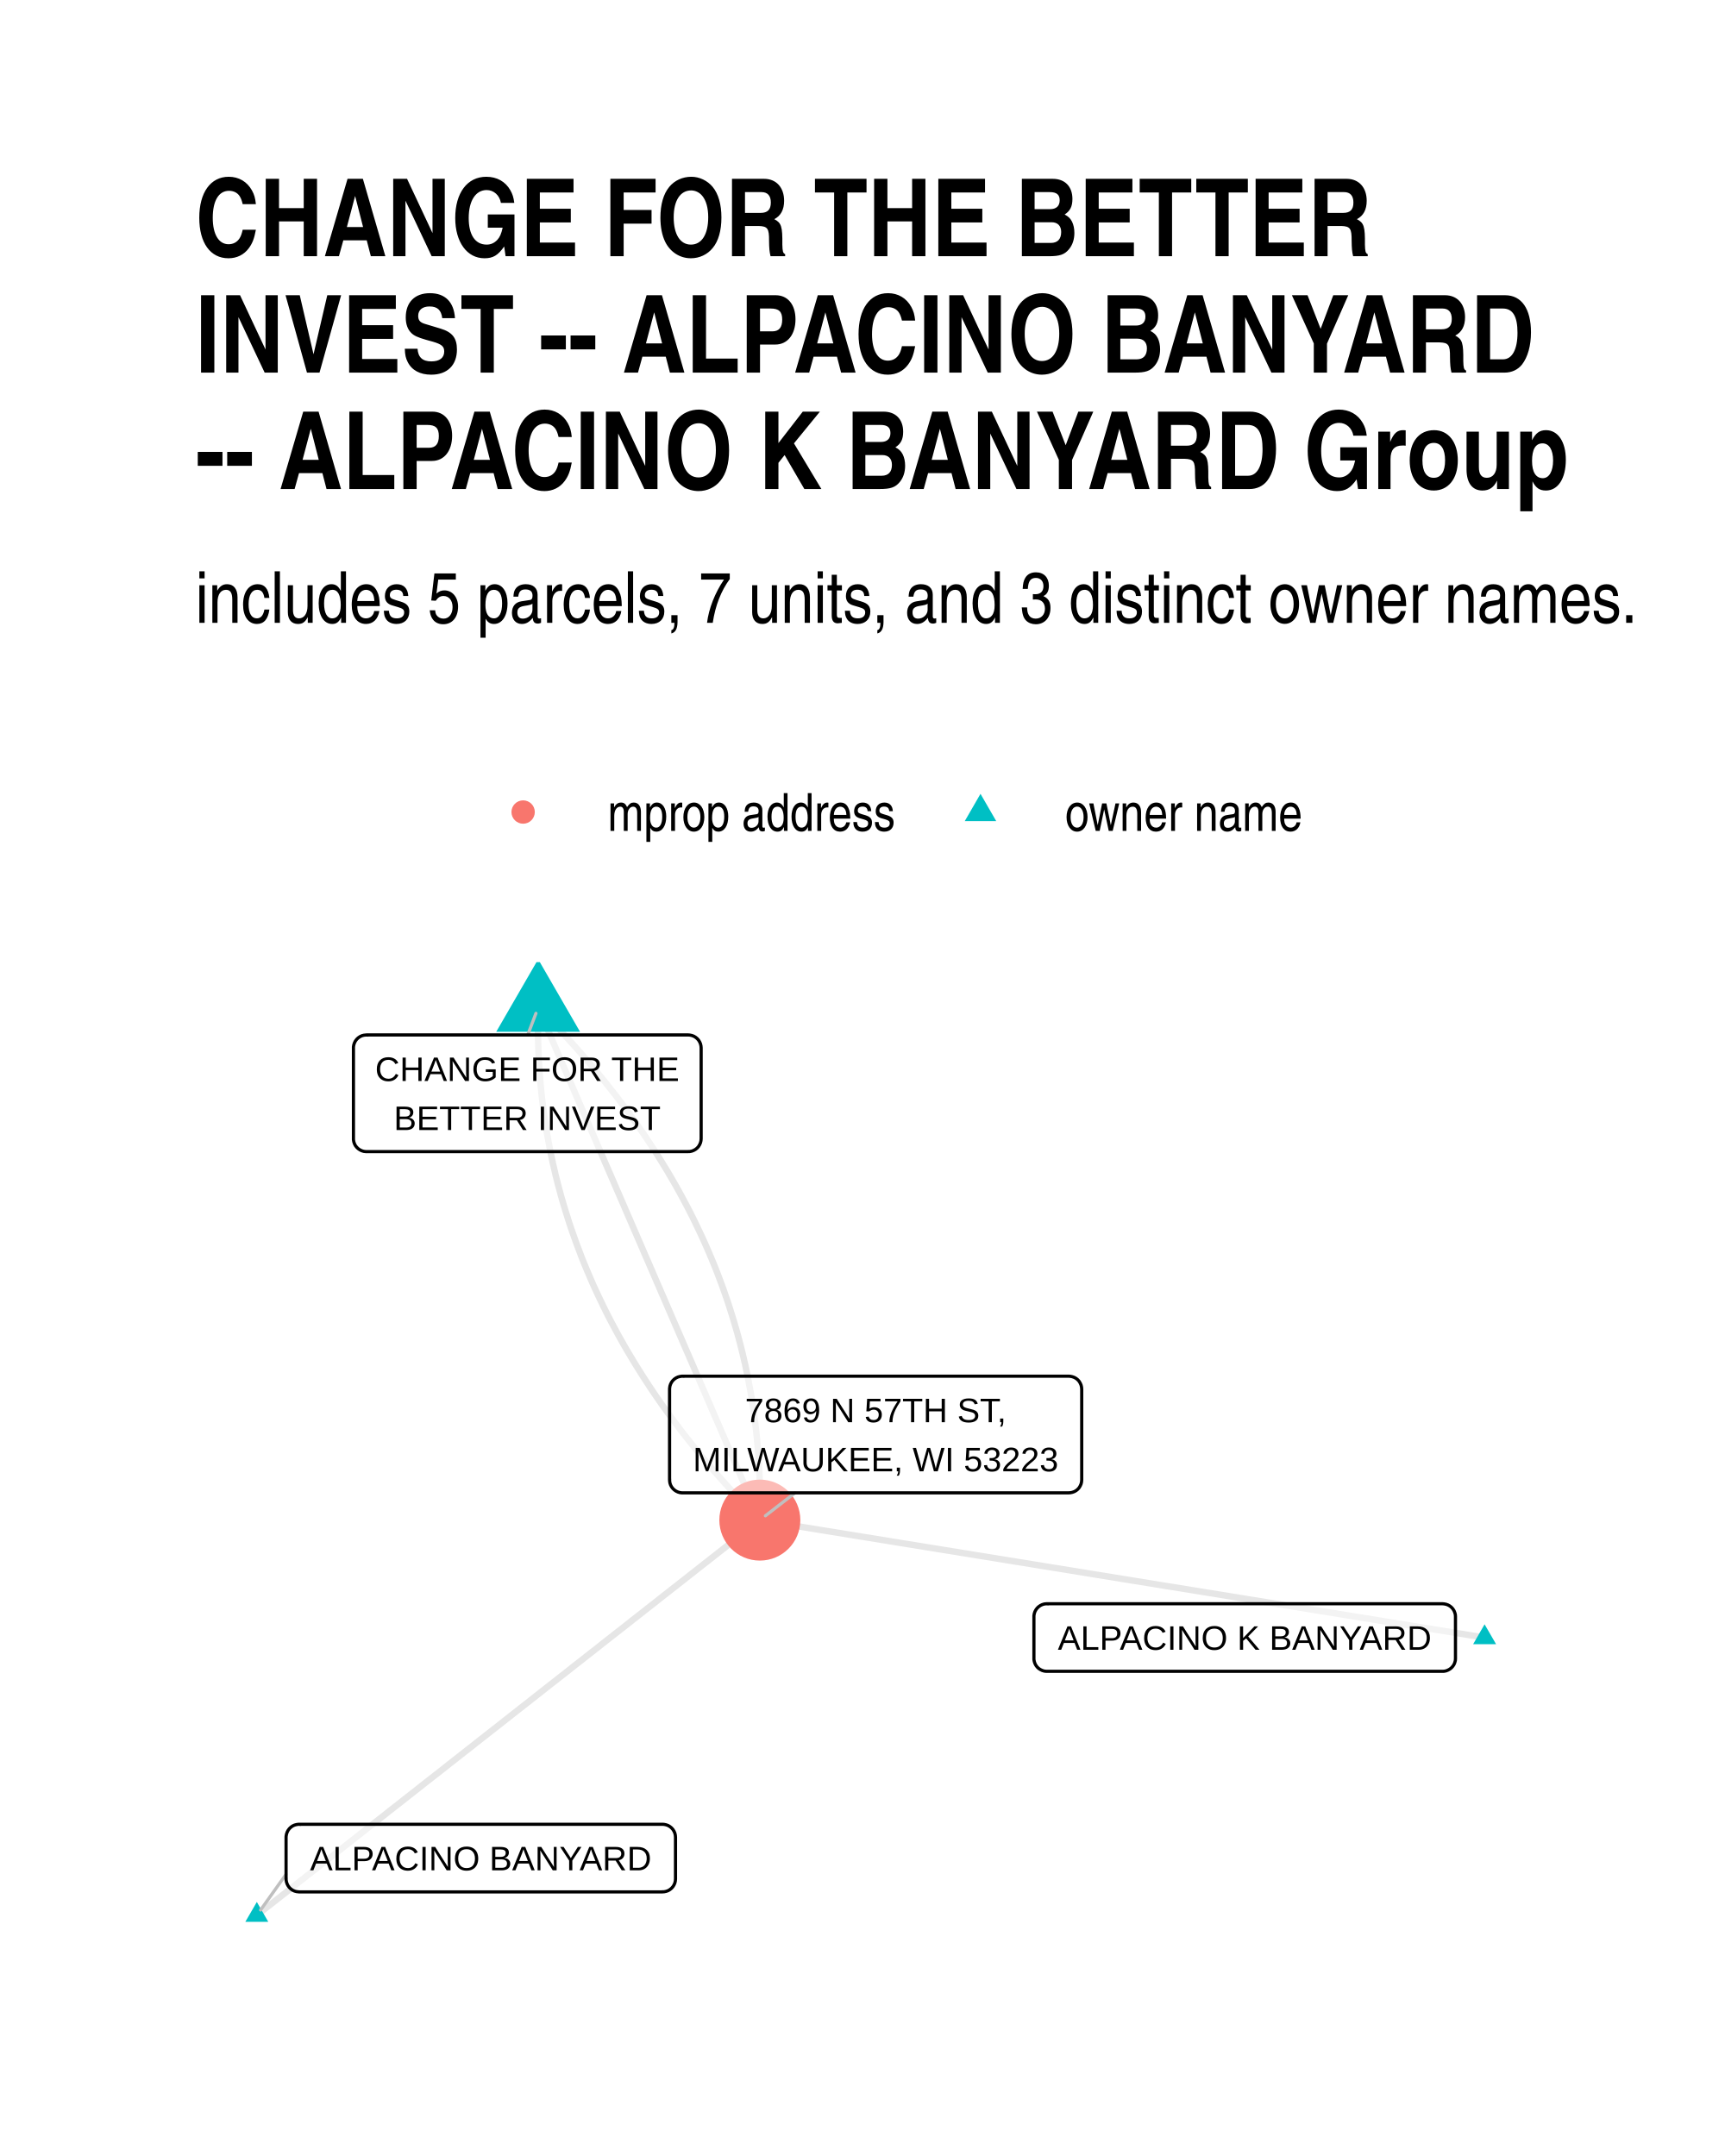
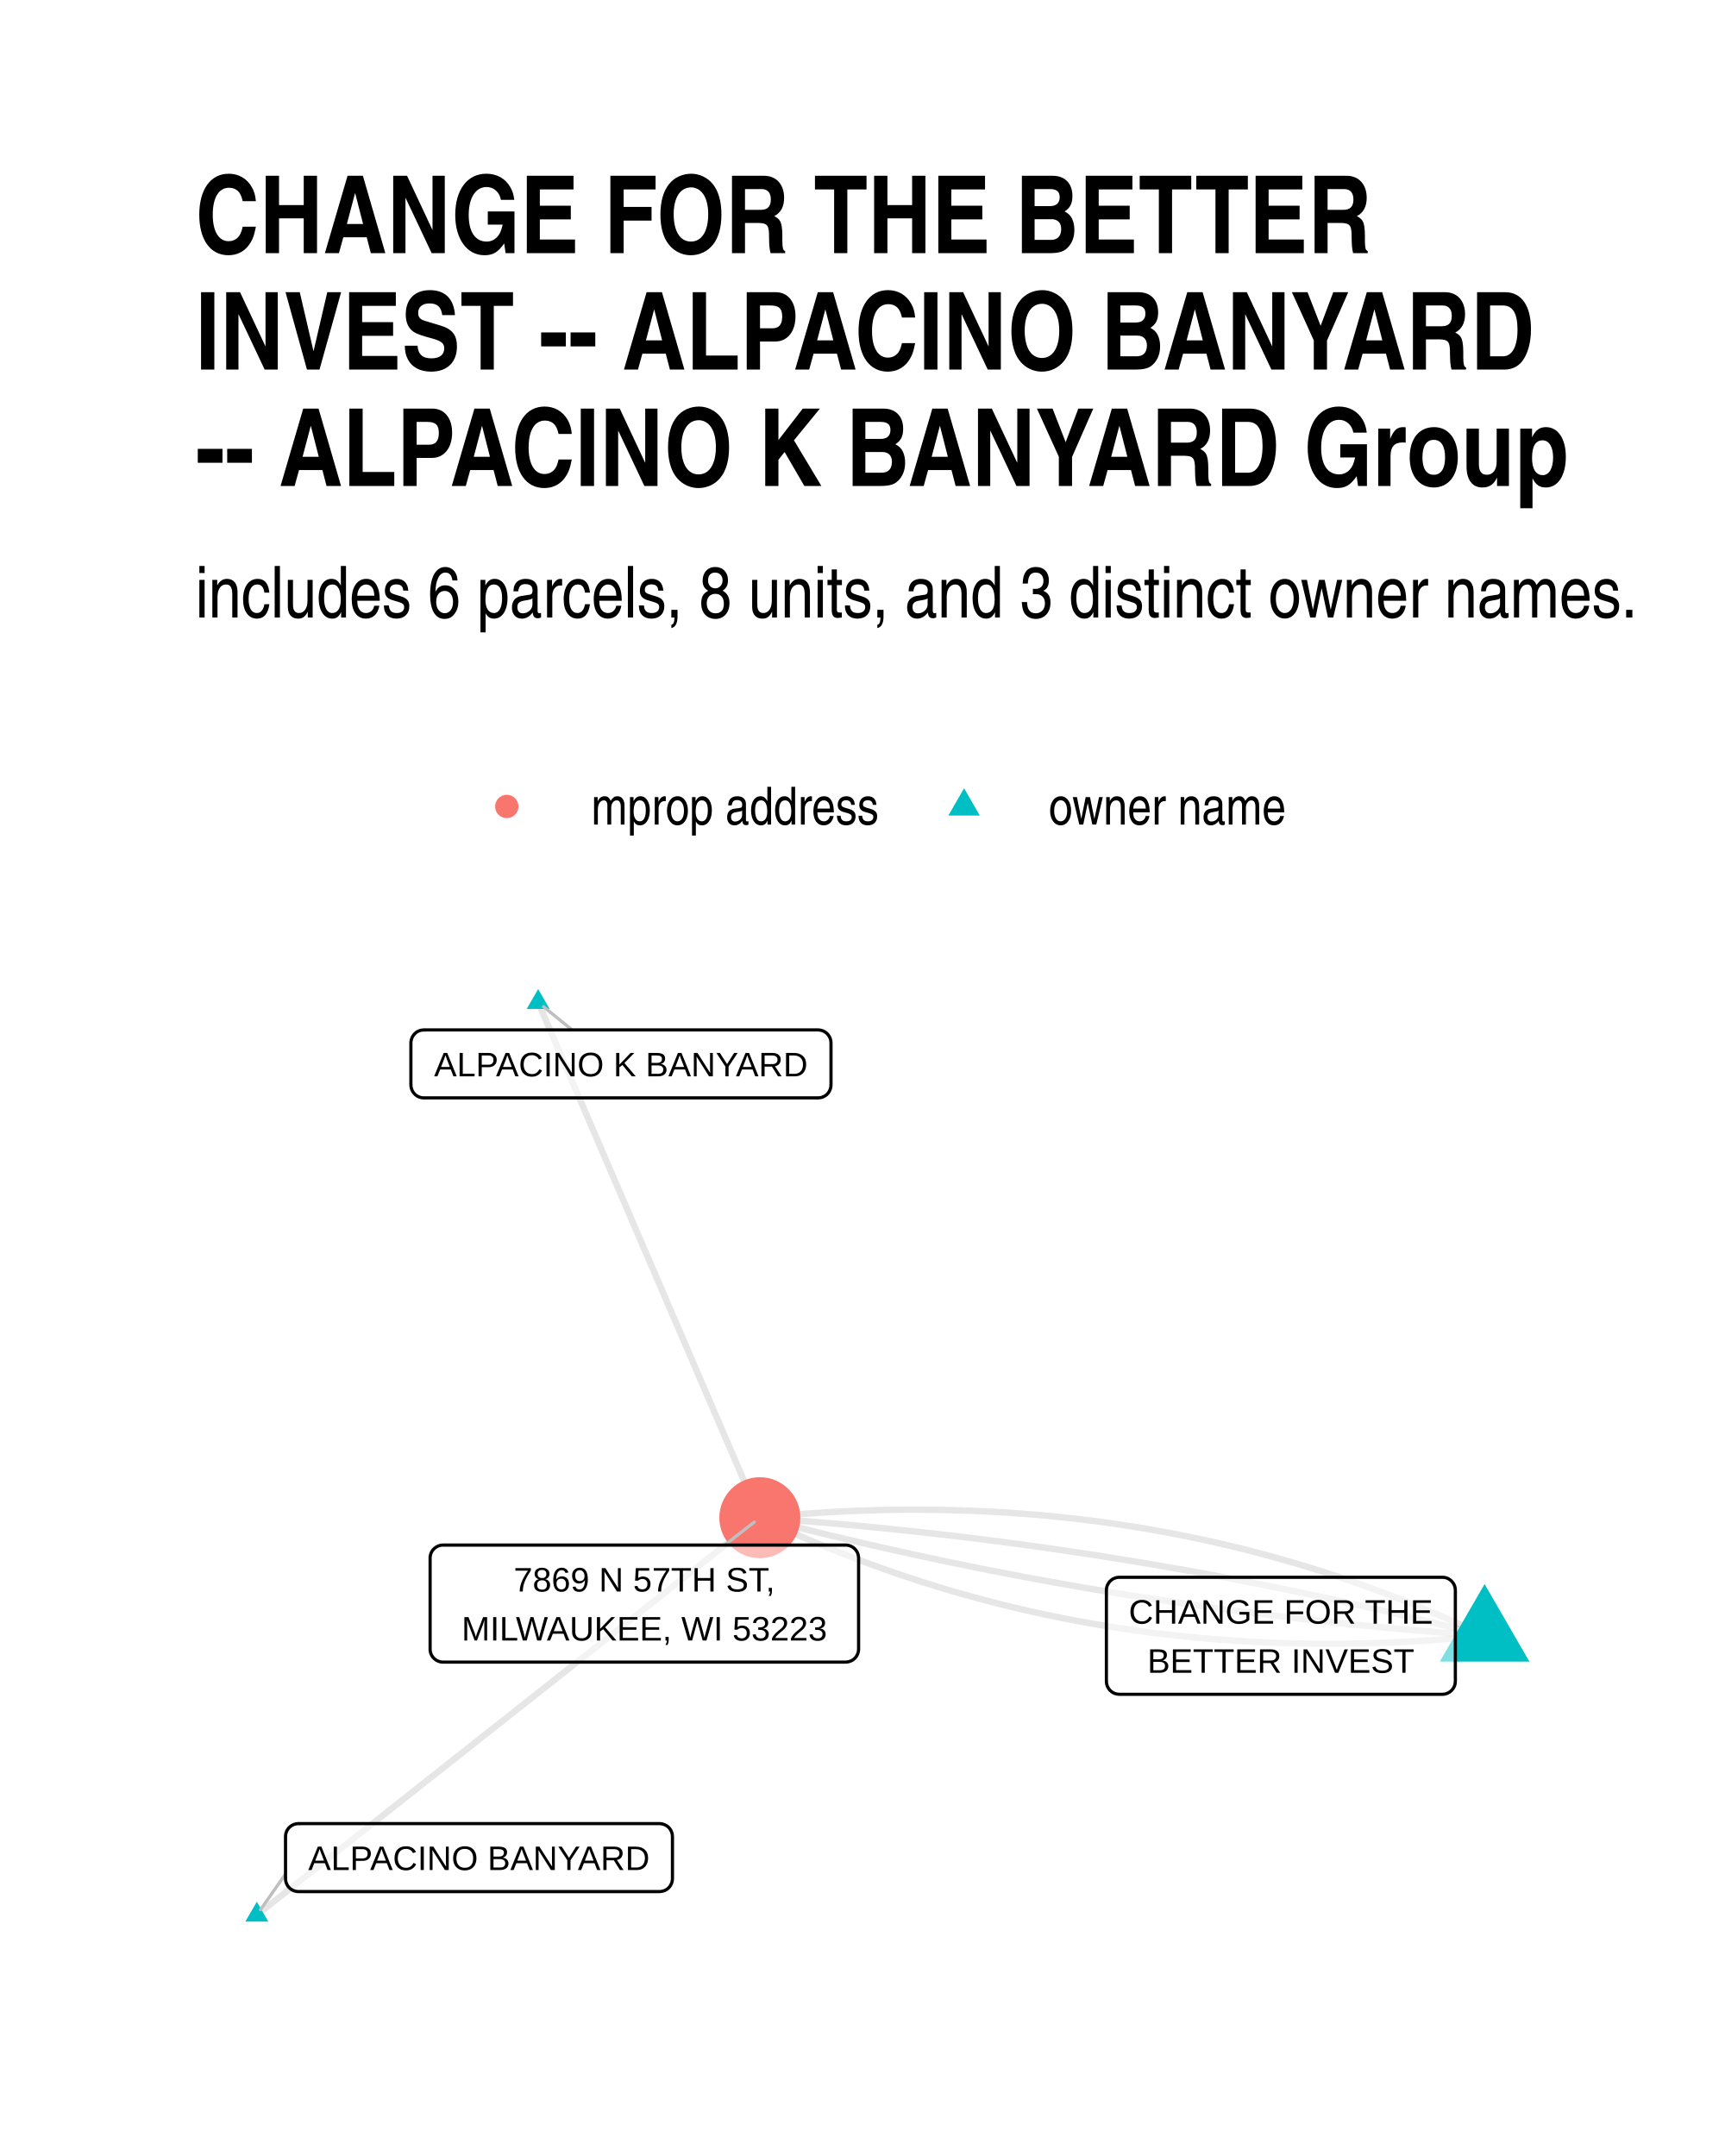
- <svg xmlns="http://www.w3.org/2000/svg" class="svglite" width="288.00pt" height="360.00pt" viewBox="0 0 288.00 360.00">
+ <svg xmlns="http://www.w3.org/2000/svg" width="384" height="480" class="svglite" viewBox="0 0 288 360">
  <defs>
-     <style type="text/css">
-     .svglite line, .svglite polyline, .svglite polygon, .svglite path, .svglite rect, .svglite circle {
-       fill: none;
-       stroke: #000000;
-       stroke-linecap: round;
-       stroke-linejoin: round;
-       stroke-miterlimit: 10.00;
-     }
-   </style>
+     <style>.svglite line,.svglite polyline,.svglite polygon,.svglite path,.svglite circle{fill:none;stroke:#000000;stroke-linecap:round;stroke-linejoin:round;stroke-miterlimit:10.00}.svglite text{white-space:pre}</style>
  </defs>
-   <rect width="100%" height="100%" style="stroke: none; fill: #FFFFFF;" />
+   <rect width="100%" height="100%" style="stroke-linecap:round;stroke-linejoin:round;stroke-miterlimit:10.00;stroke:none;fill:#FFFFFF" />
  <defs>
    <clipPath id="cpMC4wMHwyODguMDB8MC4wMHwzNjAuMDA=">
-       <rect x="0.00" y="0.00" width="288.00" height="360.00" />
+       <path d="M0 0h288v360H0z" />
    </clipPath>
  </defs>
  <g clip-path="url(#cpMC4wMHwyODguMDB8MC4wMHwzNjAuMDA=)">
-     <rect x="0.00" y="0" width="288.00" height="360.00" style="stroke-width: 1.07; stroke: none; fill: #FFFFFF;" />
+     <path d="M0 0h288v360H0z" style="stroke-width:1.07;stroke:none;fill:#FFFFFF" />
  </g>
  <defs>
-     <clipPath id="cpMzIuNjN8MjU4LjExfDE2MC42NnwzMjcuMzc=">
-       <rect x="32.63" y="160.66" width="225.48" height="166.71" />
+     <clipPath id="cpMzIuNjN8MjU4LjExfDE1OS43NHwzMjcuMzc=">
+       <path d="M32.63 159.74h225.48v167.63H32.63z" />
    </clipPath>
  </defs>
-   <g clip-path="url(#cpMzIuNjN8MjU4LjExfDE2MC42NnwzMjcuMzc=)">
-     <polyline points="247.86,273.43 246.64,273.24 245.42,273.04 244.20,272.84 242.97,272.64 241.75,272.44 240.53,272.25 239.31,272.05 238.08,271.85 236.86,271.65 235.64,271.45 234.42,271.25 233.20,271.06 231.97,270.86 230.75,270.66 229.53,270.46 228.31,270.26 227.08,270.07 225.86,269.87 224.64,269.67 223.42,269.47 222.20,269.27 220.97,269.08 219.75,268.88 218.53,268.68 217.31,268.48 216.08,268.28 214.86,268.09 213.64,267.89 212.42,267.69 211.20,267.49 209.97,267.29 208.75,267.10 207.53,266.90 206.31,266.70 205.08,266.50 203.86,266.30 202.64,266.10 201.42,265.91 200.20,265.71 198.97,265.51 197.75,265.31 196.53,265.11 195.31,264.92 194.08,264.72 192.86,264.52 191.64,264.32 190.42,264.12 189.20,263.93 187.97,263.73 186.75,263.53 185.53,263.33 184.31,263.13 183.08,262.94 181.86,262.74 180.64,262.54 179.42,262.34 178.20,262.14 176.97,261.94 175.75,261.75 174.53,261.55 173.31,261.35 172.08,261.15 170.86,260.95 169.64,260.76 168.42,260.56 167.20,260.36 165.97,260.16 164.75,259.96 163.53,259.77 162.31,259.57 161.08,259.37 159.86,259.17 158.64,258.97 157.42,258.78 156.20,258.58 154.97,258.38 153.75,258.18 152.53,257.98 151.31,257.79 150.08,257.59 148.86,257.39 147.64,257.19 146.42,256.99 145.20,256.79 143.97,256.60 142.75,256.40 141.53,256.20 140.31,256.00 139.08,255.80 137.86,255.61 136.64,255.41 135.42,255.21 134.20,255.01 132.97,254.81 131.75,254.62 130.53,254.42 129.31,254.22 128.08,254.02 126.86,253.82 " style="stroke-width: 1.07; stroke: #000000; stroke-opacity: 0.10; stroke-linecap: butt;" />
-     <polyline points="89.85,168.24 89.83,169.20 89.81,170.15 89.81,171.10 89.81,172.05 89.83,172.99 89.85,173.94 89.87,174.88 89.91,175.82 89.95,176.76 90.00,177.70 90.06,178.63 90.13,179.57 90.21,180.50 90.29,181.43 90.38,182.36 90.48,183.28 90.59,184.21 90.71,185.13 90.83,186.05 90.97,186.97 91.11,187.89 91.25,188.80 91.41,189.72 91.58,190.63 91.75,191.54 91.93,192.45 92.12,193.35 92.31,194.26 92.52,195.16 92.73,196.06 92.95,196.96 93.18,197.86 93.42,198.75 93.66,199.65 93.92,200.54 94.18,201.43 94.45,202.32 94.73,203.20 95.01,204.09 95.30,204.97 95.61,205.85 95.92,206.73 96.23,207.61 96.56,208.48 96.89,209.35 97.23,210.23 97.58,211.10 97.94,211.96 98.31,212.83 98.68,213.70 99.06,214.56 99.45,215.42 99.85,216.28 100.26,217.13 100.67,217.99 101.09,218.84 101.52,219.70 101.96,220.55 102.41,221.39 102.86,222.24 103.32,223.08 103.80,223.93 104.27,224.77 104.76,225.61 105.26,226.44 105.76,227.28 106.27,228.11 106.79,228.94 107.31,229.77 107.85,230.60 108.39,231.43 108.94,232.25 109.50,233.08 110.07,233.90 110.64,234.72 111.23,235.53 111.82,236.35 112.42,237.16 113.03,237.97 113.64,238.78 114.26,239.59 114.90,240.40 115.54,241.20 116.18,242.00 116.84,242.80 117.50,243.60 118.17,244.40 118.85,245.20 119.54,245.99 120.24,246.78 120.94,247.57 121.65,248.36 122.37,249.14 123.10,249.93 123.84,250.71 124.58,251.49 125.33,252.27 126.09,253.05 126.86,253.82 " style="stroke-width: 1.07; stroke: #000000; stroke-opacity: 0.10; stroke-linecap: butt;" />
-     <polyline points="89.85,168.24 90.22,169.11 90.60,169.97 90.97,170.84 91.34,171.70 91.72,172.56 92.09,173.43 92.47,174.29 92.84,175.16 93.21,176.02 93.59,176.89 93.96,177.75 94.33,178.62 94.71,179.48 95.08,180.34 95.46,181.21 95.83,182.07 96.20,182.94 96.58,183.80 96.95,184.67 97.33,185.53 97.70,186.40 98.07,187.26 98.45,188.12 98.82,188.99 99.20,189.85 99.57,190.72 99.94,191.58 100.32,192.45 100.69,193.31 101.06,194.18 101.44,195.04 101.81,195.90 102.19,196.77 102.56,197.63 102.93,198.50 103.31,199.36 103.68,200.23 104.06,201.09 104.43,201.96 104.80,202.82 105.18,203.68 105.55,204.55 105.92,205.41 106.30,206.28 106.67,207.14 107.05,208.01 107.42,208.87 107.79,209.74 108.17,210.60 108.54,211.46 108.92,212.33 109.29,213.19 109.66,214.06 110.04,214.92 110.41,215.79 110.79,216.65 111.16,217.52 111.53,218.38 111.91,219.25 112.28,220.11 112.65,220.97 113.03,221.84 113.40,222.70 113.78,223.57 114.15,224.43 114.52,225.30 114.90,226.16 115.27,227.03 115.65,227.89 116.02,228.75 116.39,229.62 116.77,230.48 117.14,231.35 117.52,232.21 117.89,233.08 118.26,233.94 118.64,234.81 119.01,235.67 119.38,236.53 119.76,237.40 120.13,238.26 120.51,239.13 120.88,239.99 121.25,240.86 121.63,241.72 122.00,242.59 122.38,243.45 122.75,244.31 123.12,245.18 123.50,246.04 123.87,246.91 124.25,247.77 124.62,248.64 124.99,249.50 125.37,250.37 125.74,251.23 126.11,252.09 126.49,252.96 126.86,253.82 " style="stroke-width: 1.07; stroke: #000000; stroke-opacity: 0.10; stroke-linecap: butt;" />
-     <polyline points="89.85,168.24 90.62,169.02 91.38,169.79 92.13,170.57 92.87,171.35 93.61,172.14 94.34,172.92 95.06,173.71 95.77,174.49 96.47,175.28 97.17,176.08 97.86,176.87 98.54,177.67 99.21,178.46 99.87,179.26 100.53,180.06 101.18,180.86 101.81,181.67 102.45,182.47 103.07,183.28 103.69,184.09 104.29,184.90 104.89,185.72 105.48,186.53 106.07,187.35 106.64,188.17 107.21,188.99 107.77,189.81 108.32,190.64 108.86,191.46 109.40,192.29 109.92,193.12 110.44,193.95 110.95,194.79 111.46,195.62 111.95,196.46 112.44,197.30 112.92,198.14 113.39,198.98 113.85,199.83 114.30,200.67 114.75,201.52 115.19,202.37 115.62,203.22 116.04,204.08 116.45,204.93 116.86,205.79 117.26,206.65 117.65,207.51 118.03,208.37 118.40,209.23 118.77,210.10 119.13,210.97 119.48,211.84 119.82,212.71 120.15,213.58 120.48,214.46 120.80,215.34 121.10,216.22 121.41,217.10 121.70,217.98 121.98,218.86 122.26,219.75 122.53,220.64 122.79,221.53 123.05,222.42 123.29,223.31 123.53,224.21 123.76,225.11 123.98,226.01 124.19,226.91 124.40,227.81 124.59,228.71 124.78,229.62 124.96,230.53 125.13,231.44 125.30,232.35 125.46,233.26 125.60,234.18 125.74,235.10 125.88,236.02 126.00,236.94 126.12,237.86 126.23,238.78 126.33,239.71 126.42,240.64 126.50,241.57 126.58,242.50 126.65,243.43 126.71,244.37 126.76,245.31 126.80,246.25 126.84,247.19 126.87,248.13 126.88,249.07 126.90,250.02 126.90,250.97 126.90,251.92 126.88,252.87 126.86,253.82 " style="stroke-width: 1.07; stroke: #000000; stroke-opacity: 0.10; stroke-linecap: butt;" />
-     <polyline points="42.88,319.79 43.73,319.13 44.57,318.46 45.42,317.80 46.27,317.13 47.12,316.46 47.97,315.80 48.82,315.13 49.66,314.46 50.51,313.80 51.36,313.13 52.21,312.46 53.06,311.80 53.91,311.13 54.75,310.47 55.60,309.80 56.45,309.13 57.30,308.47 58.15,307.80 59.00,307.13 59.84,306.47 60.69,305.80 61.54,305.13 62.39,304.47 63.24,303.80 64.09,303.14 64.93,302.47 65.78,301.80 66.63,301.14 67.48,300.47 68.33,299.80 69.18,299.14 70.02,298.47 70.87,297.80 71.72,297.14 72.57,296.47 73.42,295.81 74.27,295.14 75.11,294.47 75.96,293.81 76.81,293.14 77.66,292.47 78.51,291.81 79.36,291.14 80.20,290.47 81.05,289.81 81.90,289.14 82.75,288.48 83.60,287.81 84.45,287.14 85.29,286.48 86.14,285.81 86.99,285.14 87.84,284.48 88.69,283.81 89.54,283.14 90.38,282.48 91.23,281.81 92.08,281.14 92.93,280.48 93.78,279.81 94.63,279.15 95.47,278.48 96.32,277.81 97.17,277.15 98.02,276.48 98.87,275.81 99.72,275.15 100.56,274.48 101.41,273.81 102.26,273.15 103.11,272.48 103.96,271.82 104.81,271.15 105.65,270.48 106.50,269.82 107.35,269.15 108.20,268.48 109.05,267.82 109.90,267.15 110.74,266.48 111.59,265.82 112.44,265.15 113.29,264.49 114.14,263.82 114.99,263.15 115.83,262.49 116.68,261.82 117.53,261.15 118.38,260.49 119.23,259.82 120.08,259.15 120.92,258.49 121.77,257.82 122.62,257.16 123.47,256.49 124.32,255.82 125.17,255.16 126.01,254.49 126.86,253.82 " style="stroke-width: 1.07; stroke: #000000; stroke-opacity: 0.10; stroke-linecap: butt;" />
-     <polygon points="247.86,271.22 249.78,274.54 245.95,274.54 " style="stroke-width: 0.71; stroke: none; fill: #00BFC4;" />
-     <polygon points="89.85,160.17 96.84,172.28 82.85,172.28 " style="stroke-width: 0.71; stroke: none; fill: #00BFC4;" />
-     <polygon points="42.88,317.58 44.79,320.90 40.96,320.90 " style="stroke-width: 0.71; stroke: none; fill: #00BFC4;" />
-     <circle cx="126.86" cy="253.82" r="6.76" style="stroke-width: 0.71; stroke: none; fill: #F8766D;" />
-     <line x1="88.11" y1="172.81" x2="89.48" y2="169.20" style="stroke-width: 0.53; stroke: #BFBFBF;" />
-     <line x1="47.76" y1="312.96" x2="43.51" y2="318.92" style="stroke-width: 0.53; stroke: #BFBFBF;" />
-     <line x1="132.73" y1="249.27" x2="127.79" y2="253.10" style="stroke-width: 0.53; stroke: #BFBFBF;" />
-     <polygon points="174.78,279.07 240.84,279.07 240.76,279.07 241.10,279.06 241.45,278.99 241.77,278.86 242.07,278.69 242.34,278.47 242.57,278.21 242.76,277.92 242.89,277.60 242.98,277.26 243.00,276.91 243.00,276.91 243.00,269.95 243.00,269.95 242.98,269.60 242.89,269.27 242.76,268.95 242.57,268.65 242.34,268.39 242.07,268.17 241.77,268.00 241.45,267.88 241.10,267.81 240.84,267.79 174.78,267.79 175.04,267.81 174.69,267.79 174.34,267.83 174.01,267.93 173.70,268.08 173.41,268.28 173.16,268.52 172.95,268.80 172.79,269.10 172.68,269.43 172.62,269.78 172.62,269.95 172.62,276.91 172.62,276.74 172.62,277.09 172.68,277.43 172.79,277.76 172.95,278.07 173.16,278.35 173.41,278.59 173.70,278.78 174.01,278.93 174.34,279.03 174.69,279.07 " style="stroke-width: 0.53; fill: #FFFFFF; fill-opacity: 0.50;" />
-     <text x="207.81" y="275.47" text-anchor="middle" style="font-size: 5.69px; font-family: Arial;" textLength="63.19px" lengthAdjust="spacingAndGlyphs">ALPACINO K BANYARD</text>
-     <polygon points="61.17,192.29 114.90,192.29 114.81,192.29 115.16,192.28 115.50,192.21 115.83,192.08 116.13,191.91 116.40,191.69 116.63,191.43 116.81,191.13 116.95,190.81 117.03,190.48 117.06,190.13 117.06,190.13 117.06,174.97 117.06,174.97 117.03,174.63 116.95,174.29 116.81,173.97 116.63,173.68 116.40,173.42 116.13,173.20 115.83,173.02 115.50,172.90 115.16,172.83 114.90,172.81 61.17,172.81 61.43,172.83 61.08,172.82 60.73,172.86 60.40,172.95 60.09,173.10 59.80,173.30 59.55,173.54 59.34,173.82 59.18,174.13 59.07,174.46 59.01,174.80 59.01,174.97 59.01,190.13 59.01,189.96 59.01,190.30 59.07,190.65 59.18,190.98 59.34,191.29 59.55,191.56 59.80,191.80 60.09,192.00 60.40,192.15 60.73,192.25 61.08,192.29 " style="stroke-width: 0.53; fill: #FFFFFF; fill-opacity: 0.50;" />
-     <text x="88.03" y="180.50" text-anchor="middle" style="font-size: 5.69px; font-family: Arial;" textLength="50.85px" lengthAdjust="spacingAndGlyphs">CHANGE FOR THE</text>
-     <text x="88.03" y="188.69" text-anchor="middle" style="font-size: 5.69px; font-family: Arial;" textLength="44.56px" lengthAdjust="spacingAndGlyphs">BETTER INVEST</text>
-     <polygon points="49.92,315.90 110.62,315.90 110.53,315.89 110.88,315.88 111.22,315.81 111.55,315.69 111.85,315.51 112.12,315.29 112.35,315.03 112.53,314.74 112.67,314.42 112.75,314.08 112.78,313.74 112.78,313.74 112.78,306.77 112.78,306.77 112.75,306.43 112.67,306.09 112.53,305.77 112.35,305.48 112.12,305.22 111.85,305.00 111.55,304.82 111.22,304.70 110.88,304.63 110.62,304.61 49.92,304.61 50.18,304.63 49.84,304.61 49.49,304.66 49.16,304.75 48.84,304.90 48.56,305.10 48.31,305.34 48.10,305.62 47.94,305.93 47.83,306.26 47.77,306.60 47.76,306.77 47.76,313.74 47.77,313.56 47.77,313.91 47.83,314.25 47.94,314.58 48.10,314.89 48.31,315.17 48.56,315.41 48.84,315.61 49.16,315.76 49.49,315.85 49.84,315.89 " style="stroke-width: 0.53; fill: #FFFFFF; fill-opacity: 0.50;" />
-     <text x="80.27" y="312.30" text-anchor="middle" style="font-size: 5.69px; font-family: Arial;" textLength="57.82px" lengthAdjust="spacingAndGlyphs">ALPACINO BANYARD</text>
-     <polygon points="113.95,249.27 178.44,249.27 178.35,249.27 178.70,249.25 179.04,249.18 179.37,249.06 179.67,248.89 179.94,248.67 180.17,248.41 180.35,248.11 180.49,247.79 180.57,247.46 180.60,247.11 180.60,247.11 180.60,231.95 180.60,231.95 180.57,231.61 180.49,231.27 180.35,230.95 180.17,230.65 179.94,230.39 179.67,230.17 179.37,230.00 179.04,229.88 178.70,229.81 178.44,229.79 113.95,229.79 114.21,229.81 113.86,229.79 113.52,229.84 113.18,229.93 112.87,230.08 112.58,230.28 112.33,230.52 112.12,230.80 111.96,231.11 111.85,231.44 111.80,231.78 111.79,231.95 111.79,247.11 111.80,246.94 111.80,247.28 111.85,247.63 111.96,247.96 112.12,248.26 112.33,248.54 112.58,248.78 112.87,248.98 113.18,249.13 113.52,249.23 113.86,249.27 " style="stroke-width: 0.53; fill: #FFFFFF; fill-opacity: 0.50;" />
-     <text x="146.20" y="237.47" text-anchor="middle" style="font-size: 5.69px; font-family: Arial;" textLength="44.23px" lengthAdjust="spacingAndGlyphs">7869 N 57TH ST,</text>
-     <text x="146.20" y="245.67" text-anchor="middle" style="font-size: 5.69px; font-family: Arial;" textLength="61.61px" lengthAdjust="spacingAndGlyphs">MILWAUKEE, WI 53223</text>
+   <g clip-path="url(#cpMzIuNjN8MjU4LjExfDE1OS43NHwzMjcuMzc=)">
+     <path d="m247.86 273.14-1.12-.53-1.12-.53-1.13-.51-1.12-.51-1.13-.5-1.13-.5-1.13-.49-1.14-.48-1.14-.47-1.14-.47-1.14-.46-1.14-.46-1.15-.45-1.14-.44-1.15-.43-1.15-.43-1.16-.42-1.15-.42-1.16-.41-1.16-.4-1.16-.39-1.17-.39-1.16-.38-1.17-.37-1.17-.37-1.18-.36-1.17-.36-1.18-.34-1.18-.34-1.18-.34-1.18-.33-1.18-.32-1.19-.31-1.19-.31-1.19-.3-1.19-.29-1.2-.29-1.2-.28-1.2-.27-1.2-.27-1.2-.26-1.21-.25-1.2-.25-1.21-.23-1.22-.24-1.21-.22-1.22-.22-1.21-.22-1.22-.2-1.23-.2-1.22-.19-1.23-.19-1.23-.18-1.23-.17-1.23-.17-1.23-.15-1.24-.16-1.24-.14-1.24-.14-1.24-.13-1.25-.13-1.24-.12-1.25-.11-1.26-.1-1.25-.1-1.25-.09-1.26-.09-1.26-.07-1.26-.08-1.27-.06-1.26-.06-1.27-.05-1.27-.04-1.27-.04-1.28-.03-1.27-.03-1.28-.01-1.28-.01-1.28-.01h-1.29l-1.28.01-1.29.02-1.29.02-1.3.03-1.29.04-1.3.04-1.3.05-1.3.06-1.3.06-1.31.07-1.3.08-1.31.08-1.32.09-1.31.1-1.31.1-1.32.11-1.32.12-1.32.13-1.33.13m-37.01-86.06.37.87.38.87.37.87.37.87.38.87.37.87.38.87.37.87.37.87.38.86.37.87.37.87.38.87.37.87.38.87.37.87.37.87.38.87.37.87.38.87.37.87.37.87.38.86.37.87.38.87.37.87.37.87.38.87.37.87.37.87.38.87.37.87.38.87.37.87.37.87.38.86.37.87.38.87.37.87.37.87.38.87.37.87.37.87.38.87.37.87.38.87.37.87.37.87.38.86.37.87.38.87.37.87.37.87.38.87.37.87.38.87.37.87.37.87.38.87.37.87.37.87.38.87.37.86.38.87.37.87.37.87.38.87.37.87.38.87.37.87.37.87.38.87.37.87.38.87.37.87.37.86.38.87.37.87.37.87.38.87.37.87.38.87.37.87.37.87.38.87.37.87.38.87.37.87.37.86.38.87.37.87.38.87.37.87.37.87.38.87.37.87.37.87.38.87.37.87" style="stroke-width:1.07;stroke:#000000;stroke-opacity:0.10;stroke-linecap:butt" />
+     <path d="m247.86 273.14-1.19-.31-1.18-.31-1.19-.31-1.19-.3-1.2-.3-1.19-.3-1.19-.29-1.19-.29-1.2-.3-1.19-.28-1.2-.29-1.19-.29-1.2-.28-1.2-.28-1.19-.28-1.2-.27-1.2-.27-1.2-.28-1.2-.26-1.21-.27-1.2-.27-1.2-.26-1.2-.26-1.21-.25-1.2-.26-1.21-.25-1.2-.25-1.21-.25-1.21-.25-1.21-.24-1.21-.24-1.21-.24-1.21-.24-1.21-.24-1.21-.23-1.21-.23-1.22-.23-1.21-.22-1.21-.23-1.22-.22-1.22-.22-1.21-.22-1.22-.21-1.22-.21-1.22-.21-1.22-.21-1.22-.21-1.22-.2-1.22-.2-1.22-.2-1.22-.2-1.23-.19-1.22-.2-1.23-.19-1.22-.18-1.23-.19-1.23-.18-1.22-.19-1.23-.17-1.23-.18-1.23-.18-1.23-.17-1.23-.17-1.23-.17-1.24-.16-1.23-.16-1.23-.17-1.24-.15-1.23-.16-1.24-.15-1.24-.16-1.24-.15-1.23-.14-1.24-.15-1.24-.14-1.24-.14-1.24-.14-1.24-.14-1.25-.13-1.24-.13-1.24-.13-1.25-.13-1.24-.13-1.25-.12-1.24-.12-1.25-.12-1.25-.11-1.25-.12-1.25-.11-1.25-.11-1.25-.11-1.25-.1-1.25-.1-1.25-.1-1.26-.1-1.25-.1-1.26-.09-1.25-.09-1.26-.09" style="stroke-width:1.07;stroke:#000000;stroke-opacity:0.10;stroke-linecap:butt" />
+     <path d="m247.86 273.14-1.25-.09-1.26-.09-1.25-.1-1.26-.09-1.25-.1-1.25-.1-1.26-.11-1.25-.1-1.25-.11-1.25-.11-1.25-.11-1.24-.11-1.25-.12-1.25-.12-1.25-.12-1.24-.12-1.25-.13-1.24-.12-1.25-.13-1.24-.13-1.24-.14-1.24-.14-1.24-.13-1.24-.14-1.24-.15-1.24-.14-1.24-.15-1.24-.15-1.23-.15-1.24-.16-1.24-.15-1.23-.16-1.23-.16-1.24-.17-1.23-.16-1.23-.17-1.23-.17-1.23-.17-1.23-.18-1.23-.17-1.23-.18-1.23-.18-1.23-.19-1.22-.18-1.23-.19-1.22-.19-1.23-.19-1.22-.2-1.22-.19-1.23-.2-1.22-.21-1.22-.2-1.22-.21-1.22-.2-1.22-.21-1.21-.22-1.22-.21-1.22-.22-1.21-.22-1.22-.22-1.21-.22-1.22-.23-1.21-.23-1.21-.23-1.22-.23-1.21-.24-1.21-.23-1.21-.24-1.21-.24-1.21-.25-1.2-.25-1.21-.24-1.21-.25-1.2-.26-1.21-.25-1.2-.26-1.2-.26-1.21-.26-1.2-.27-1.2-.26-1.2-.27-1.2-.27-1.2-.28-1.2-.27-1.2-.28-1.2-.28-1.19-.28-1.2-.29-1.19-.28-1.2-.29-1.19-.29-1.19-.3-1.2-.29-1.19-.3-1.19-.3-1.19-.3-1.19-.31-1.19-.3-1.19-.31" style="stroke-width:1.07;stroke:#000000;stroke-opacity:0.10;stroke-linecap:butt" />
+     <path d="m247.86 273.14-1.32.13-1.32.12-1.32.12-1.32.11-1.32.1-1.31.1-1.31.09-1.31.08-1.31.08-1.3.07-1.31.06-1.3.06-1.3.05-1.29.04-1.3.04-1.29.03-1.29.02-1.29.02-1.29.01h-2.56l-1.28-.01-1.28-.02-1.28-.03-1.27-.03-1.27-.03-1.27-.05-1.27-.05-1.27-.06-1.26-.06-1.26-.07-1.26-.08-1.26-.09-1.26-.09-1.25-.09-1.25-.11-1.25-.11-1.25-.12-1.24-.13-1.24-.13-1.25-.14-1.23-.14-1.24-.15-1.24-.16-1.23-.17-1.23-.17-1.23-.18-1.22-.18-1.23-.2-1.22-.2-1.22-.2-1.22-.21-1.21-.22-1.22-.23-1.21-.23-1.21-.24-1.21-.25-1.2-.25-1.21-.26-1.2-.27-1.2-.27-1.2-.28-1.19-.29-1.19-.29-1.19-.3-1.19-.31-1.19-.31-1.19-.32-1.18-.33-1.18-.33-1.18-.34-1.17-.35-1.18-.36-1.17-.36-1.17-.36-1.17-.38-1.17-.38-1.16-.39-1.16-.39-1.16-.4-1.16-.41-1.16-.41-1.15-.43-1.15-.42-1.15-.44-1.15-.44-1.14-.45-1.15-.45-1.14-.47-1.14-.46-1.14-.48-1.13-.48-1.13-.49-1.13-.49-1.13-.51-1.13-.51-1.12-.51-1.13-.52-1.12-.53m-83.98 66.33.85-.67.84-.67.85-.67.85-.67.85-.67.85-.67.85-.67.84-.67.85-.67.85-.67.85-.67.85-.67.85-.67.84-.67.85-.67.85-.67.85-.67.85-.67.85-.67.84-.67.85-.67.85-.67.85-.67.85-.67.85-.67.84-.67.85-.67.85-.67.85-.67.85-.67.85-.67.84-.67.85-.67.85-.67.85-.67.85-.67.85-.67.84-.67.85-.67.85-.67.85-.67.85-.67.85-.67.84-.67.85-.67.85-.67.85-.67.85-.67.85-.67.84-.67.85-.67.85-.67.85-.67.85-.67.85-.67.84-.67.85-.67.85-.67.85-.67.85-.67.85-.67.84-.67.85-.67.85-.67.85-.67.85-.67.85-.67.84-.67.85-.67.85-.67.85-.67.85-.67.85-.67.84-.67.85-.67.85-.67.85-.67.85-.67.85-.67.84-.67.85-.67.85-.67.85-.67.85-.67.85-.67.84-.67.85-.67.85-.67.85-.67.85-.67.85-.67.84-.67.85-.67.85-.67.85-.67.85-.67.85-.67.84-.67.85-.67" style="stroke-width:1.07;stroke:#000000;stroke-opacity:0.10;stroke-linecap:butt" />
+     <path d="m247.86 264.5 7.48 12.95h-14.96zM89.85 165.15l1.91 3.32h-3.83zM42.88 317.54l1.91 3.32h-3.83z" style="stroke-width:0.71;stroke:none;fill:#00BFC4" />
+     <circle cx="126.86" cy="253.42" r="6.76" style="stroke-width:0.71;stroke:none;fill:#F8766D" />
+     <path d="m95.51 171.97-4.76-3.87M47.67 312.91l-4.17 5.96m77.5-60.88 4.94-3.85" style="stroke-width:0.53;stroke:#BFBFBF" />
+     <path d="M186.88 282.91h53.94l-.09-.01.35-.01.34-.07.32-.12.3-.18.27-.22.23-.26.19-.29.14-.32.08-.34.03-.34h0v-15.22h0l-.03-.35-.08-.34-.14-.32-.19-.29-.23-.26-.27-.22-.3-.18-.32-.12-.34-.07-.26-.01h-53.94l.26.01-.35-.01-.34.04-.33.1-.32.14-.28.2-.26.24-.2.28-.17.31-.11.33-.05.34-.01.18v15.22l.01-.18v.35l.05.34.11.33.17.31.2.28.26.24.28.2.32.15.33.09.34.04z" style="stroke-width:0.53;fill:#FFFFFF;fill-opacity:0.50" />
+     <text x="213.85" y="271.11" lengthAdjust="spacingAndGlyphs" style="font-size:5.69px;font-family:&quot;Liberation Sans&quot;" text-anchor="middle" textLength="51.06">CHANGE FOR THE</text>
+     <text x="213.85" y="279.31" lengthAdjust="spacingAndGlyphs" style="font-size:5.69px;font-family:&quot;Liberation Sans&quot;" text-anchor="middle" textLength="44.2">BETTER INVEST</text>
+     <path d="M70.76 183.32h65.82-.09l.35-.02.34-.06.33-.13.3-.17.27-.22.23-.26.18-.3.14-.32.08-.33.03-.35h0v-7.03h0l-.03-.34-.08-.34-.14-.32-.18-.29-.23-.26-.27-.22-.3-.18-.33-.12-.34-.07-.26-.02H70.76l.27.02-.35-.01-.35.04-.33.09-.32.15-.28.2-.25.24-.21.28-.16.31-.11.33-.06.34-.01.17v7.03l.01-.17v.34l.06.35.11.33.16.3.21.28.25.24.28.2.32.15.33.1.35.04z" style="stroke-width:0.53;fill:#FFFFFF;fill-opacity:0.50" />
+     <text x="103.67" y="179.72" lengthAdjust="spacingAndGlyphs" style="font-size:5.69px;font-family:&quot;Liberation Sans&quot;" text-anchor="middle" textLength="62.94">ALPACINO K BANYARD</text>
+     <path d="M49.83 315.85h60.28-.09l.35-.02.34-.07.32-.12.31-.17.27-.22.23-.26.18-.3.14-.32.08-.34.03-.34h0v-7.03h0l-.03-.35-.08-.33-.14-.32-.18-.3-.23-.26-.27-.22-.31-.17-.32-.12-.34-.07-.26-.02H49.83l.26.02-.35-.02-.34.04-.34.1-.31.15-.29.2-.25.24-.21.28-.16.3-.11.33-.05.35-.01.17v7.03l.01-.18v.35l.05.35.11.32.16.31.21.28.25.24.29.2.31.15.34.09.34.05z" style="stroke-width:0.53;fill:#FFFFFF;fill-opacity:0.50" />
+     <text x="79.97" y="312.25" lengthAdjust="spacingAndGlyphs" style="font-size:5.69px;font-family:&quot;Liberation Sans&quot;" text-anchor="middle" textLength="57.4">ALPACINO BANYARD</text>
+     <path d="M73.97 277.53h67.22-.09l.35-.02.34-.07.32-.12.3-.17.27-.22.23-.26.19-.3.13-.32.09-.33.03-.35h0v-15.22h0l-.03-.35-.09-.34-.13-.32-.19-.29-.23-.26-.27-.22-.3-.17-.32-.13-.34-.07-.26-.01H73.97l.26.01-.35-.01-.35.04-.33.1-.31.15-.29.2-.25.24-.21.27-.16.31-.11.33-.06.34v15.4-.17.34l.06.35.11.33.16.3.21.28.25.24.29.2.31.15.33.1.35.04z" style="stroke-width:0.53;fill:#FFFFFF;fill-opacity:0.50" />
+     <text x="107.58" y="265.74" lengthAdjust="spacingAndGlyphs" style="font-size:5.69px;font-family:&quot;Liberation Sans&quot;" text-anchor="middle" textLength="48.05">7869 N 57TH ST,</text>
+     <text x="107.58" y="273.93" lengthAdjust="spacingAndGlyphs" style="font-size:5.69px;font-family:&quot;Liberation Sans&quot;" text-anchor="middle" textLength="64.34">MILWAUKEE, WI 53223</text>
  </g>
  <g clip-path="url(#cpMC4wMHwyODguMDB8MC4wMHwzNjAuMDA=)">
-     <circle cx="87.34" cy="135.59" r="1.95" style="stroke-width: 0.71; stroke: none; fill: #F8766D;" />
-     <polygon points="163.70,132.55 166.33,137.11 161.07,137.11 " style="stroke-width: 0.71; stroke: none; fill: #00BFC4;" />
-     <text x="101.46" y="138.74" style="font-size: 8.80px; font-family: Arial Narrow;" textLength="48.12px" lengthAdjust="spacingAndGlyphs">mprop address</text>
-     <text x="177.82" y="138.74" style="font-size: 8.80px; font-family: Arial Narrow;" textLength="39.69px" lengthAdjust="spacingAndGlyphs">owner name</text>
-     <text x="32.63" y="104.00" style="font-size: 12.00px; font-family: Arial Narrow;" textLength="241.29px" lengthAdjust="spacingAndGlyphs">includes 5 parcels, 7 units, and 3 distinct owner names.</text>
-     <text x="32.63" y="42.78" style="font-size: 18.00px; font-weight: bold; font-family: Arial Narrow;" textLength="195.96px" lengthAdjust="spacingAndGlyphs">CHANGE FOR THE BETTER</text>
-     <text x="32.63" y="62.22" style="font-size: 18.00px; font-weight: bold; font-family: Arial Narrow;" textLength="223.32px" lengthAdjust="spacingAndGlyphs">INVEST -- ALPACINO BANYARD</text>
-     <text x="32.63" y="81.66" style="font-size: 18.00px; font-weight: bold; font-family: Arial Narrow;" textLength="229.04px" lengthAdjust="spacingAndGlyphs">-- ALPACINO K BANYARD Group</text>
+     <circle cx="84.61" cy="134.66" r="1.95" style="stroke-width:0.71;stroke:none;fill:#F8766D" />
+     <path d="m160.96 131.62 2.63 4.56h-5.26z" style="stroke-width:0.71;stroke:none;fill:#00BFC4" />
+     <text x="98.72" y="137.69" lengthAdjust="spacingAndGlyphs" style="font-size:8.80px;font-family:&quot;Liberation Sans Narrow&quot;" textLength="48.12">mprop address</text>
+     <text x="175.08" y="137.69" lengthAdjust="spacingAndGlyphs" style="font-size:8.80px;font-family:&quot;Liberation Sans Narrow&quot;" textLength="39.69">owner name</text>
+     <text x="32.63" y="103.11" lengthAdjust="spacingAndGlyphs" style="font-size:12.00px;font-family:&quot;Liberation Sans Narrow&quot;" textLength="241.29">includes 6 parcels, 8 units, and 3 distinct owner names.</text>
+     <text x="32.63" y="42.27" lengthAdjust="spacingAndGlyphs" style="font-size:18.00px;font-weight:bold;font-family:&quot;Liberation Sans Narrow&quot;" textLength="195.96">CHANGE FOR THE BETTER</text>
+     <text x="32.63" y="61.71" lengthAdjust="spacingAndGlyphs" style="font-size:18.00px;font-weight:bold;font-family:&quot;Liberation Sans Narrow&quot;" textLength="223.32">INVEST -- ALPACINO BANYARD</text>
+     <text x="32.63" y="81.15" lengthAdjust="spacingAndGlyphs" style="font-size:18.00px;font-weight:bold;font-family:&quot;Liberation Sans Narrow&quot;" textLength="229.04">-- ALPACINO K BANYARD Group</text>
  </g>
</svg>
